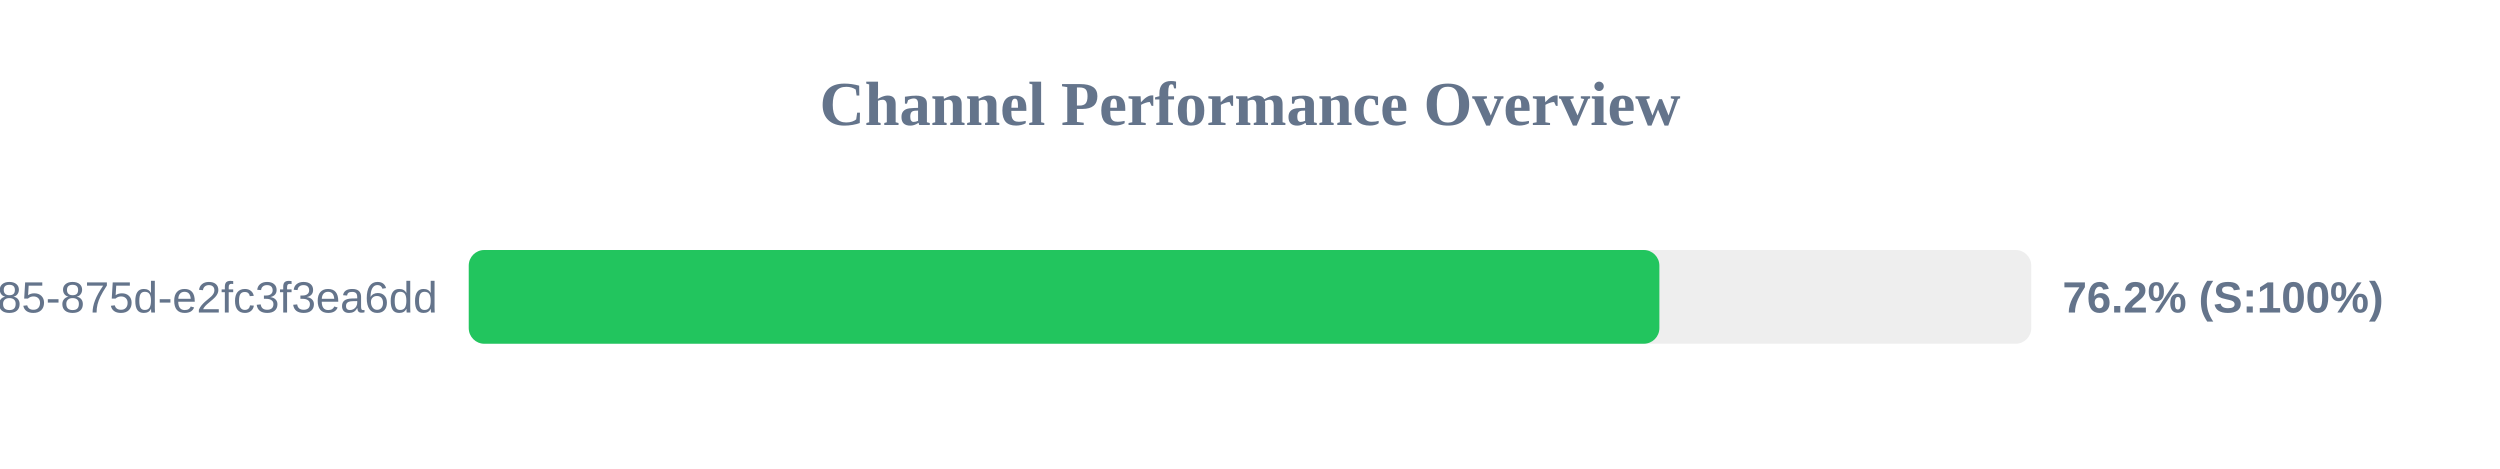
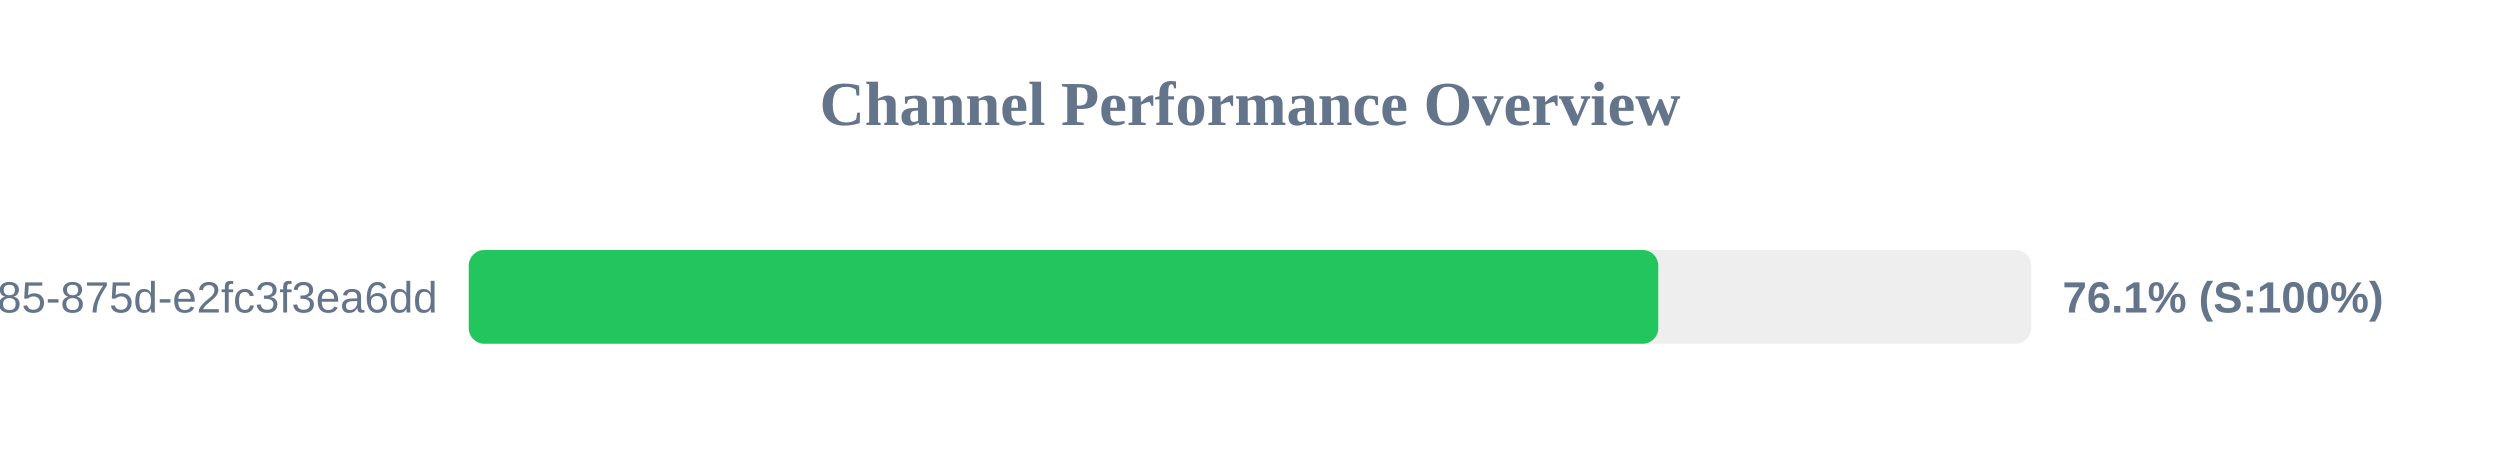
<svg xmlns="http://www.w3.org/2000/svg" width="800" height="150" version="1.1">
  <style>
        .row { font: 14px Arial; fill: #64748b; }
        .score { font: bold 14px Arial; fill: #64748b; }
    </style>
  <text x="400" y="40" text-anchor="middle" font-size="20px" font-weight="bold" fill="#64748b">Channel Performance Overview</text>
  <rect x="150" y="80" width="500" height="30" fill="#eee" rx="5" />
-   <rect x="150" y="80" width="381.0" height="30" fill="#22c55e" rx="5" />
+   <rect x="150" y="80" width="380.65" height="30" fill="#22c55e" rx="5" />
  <text x="140" y="100" text-anchor="end" class="row">?uuid=1045aedf-053c-4585-875d-e2fc3f3ea6dd</text>
-   <text x="660" y="100" text-anchor="start" class="score">76.2% (S:100%)</text>
+   <text x="660" y="100" text-anchor="start" class="score">76.1% (S:100%)</text>
</svg>
